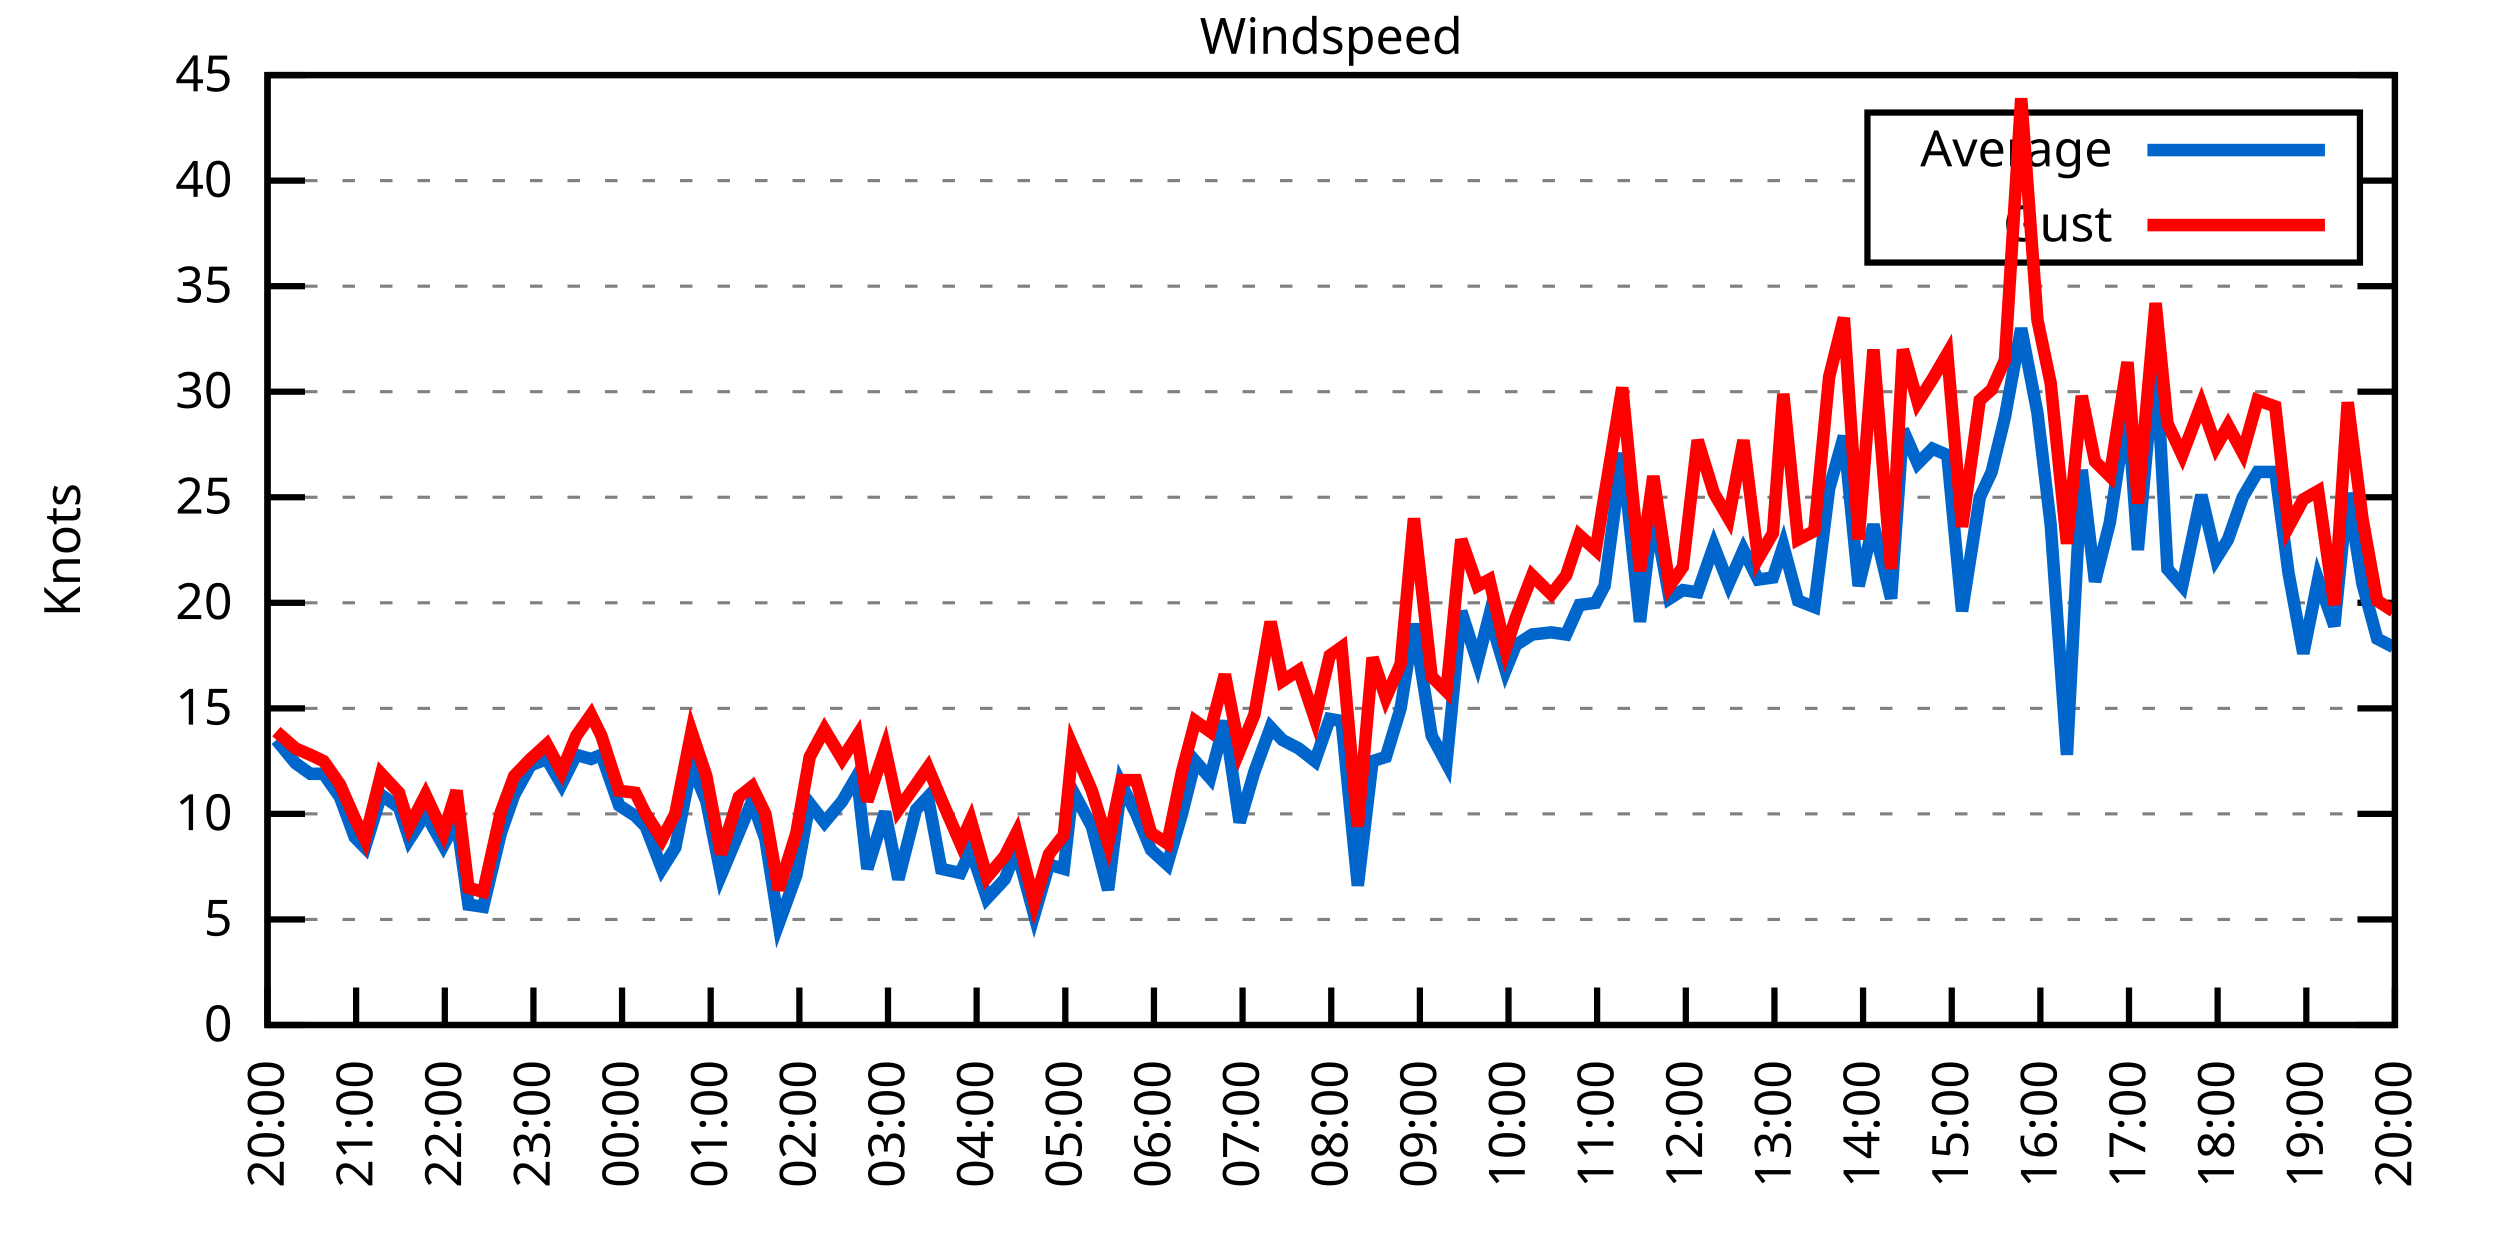
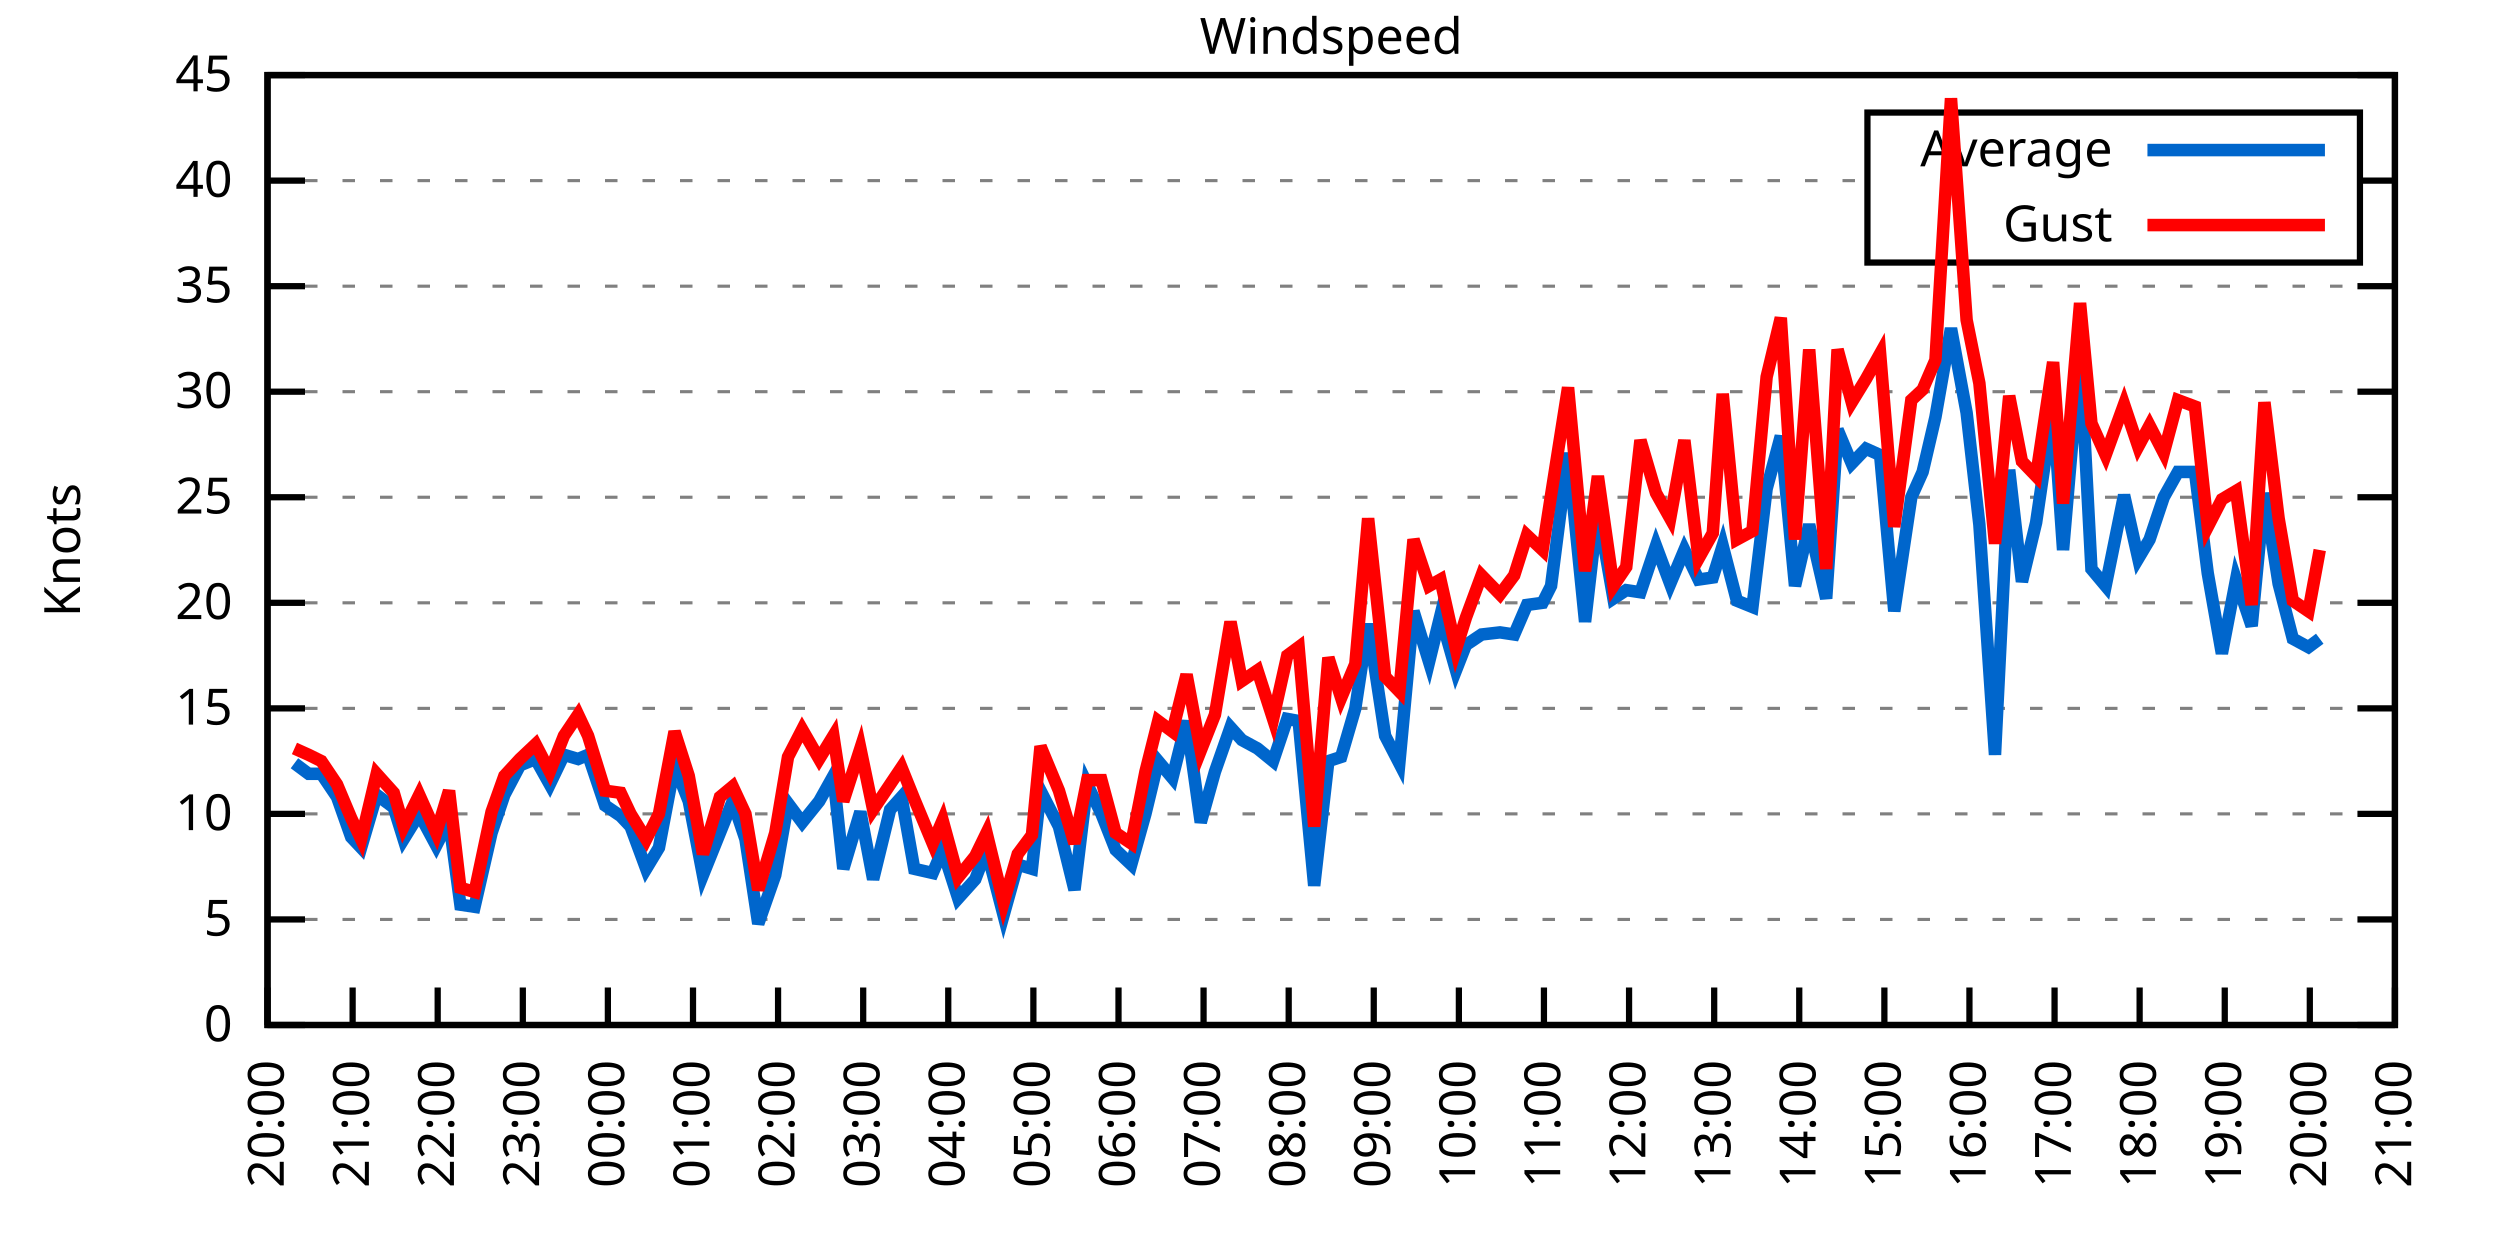
<svg xmlns="http://www.w3.org/2000/svg" xmlns:xlink="http://www.w3.org/1999/xlink" width="400" height="200" viewBox="0 0 400 200">
  <g id="gnuplot_canvas">
    <rect x="0" y="0" width="400" height="200" fill="none" />
    <defs>
      <circle id="gpDot" r="0.5" stroke-width="0.5" stroke="currentColor" />
      <path id="gpPt0" stroke-width="0.333" stroke="currentColor" d="M-1,0 h2 M0,-1 v2" />
      <path id="gpPt1" stroke-width="0.333" stroke="currentColor" d="M-1,-1 L1,1 M1,-1 L-1,1" />
      <path id="gpPt2" stroke-width="0.333" stroke="currentColor" d="M-1,0 L1,0 M0,-1 L0,1 M-1,-1 L1,1 M-1,1 L1,-1" />
      <rect id="gpPt3" stroke-width="0.333" stroke="currentColor" x="-1" y="-1" width="2" height="2" />
      <rect id="gpPt4" stroke-width="0.333" stroke="currentColor" fill="currentColor" x="-1" y="-1" width="2" height="2" />
      <circle id="gpPt5" stroke-width="0.333" stroke="currentColor" cx="0" cy="0" r="1" />
      <use xlink:href="#gpPt5" id="gpPt6" fill="currentColor" stroke="none" />
      <path id="gpPt7" stroke-width="0.333" stroke="currentColor" d="M0,-1.33 L-1.33,0.67 L1.33,0.67 z" />
      <use xlink:href="#gpPt7" id="gpPt8" fill="currentColor" stroke="none" />
      <use xlink:href="#gpPt7" id="gpPt9" stroke="currentColor" transform="rotate(180)" />
      <use xlink:href="#gpPt9" id="gpPt10" fill="currentColor" stroke="none" />
      <use xlink:href="#gpPt3" id="gpPt11" stroke="currentColor" transform="rotate(45)" />
      <use xlink:href="#gpPt11" id="gpPt12" fill="currentColor" stroke="none" />
      <path id="gpPt13" stroke-width="0.333" stroke="currentColor" d="M0,1.330 L1.265,0.411 L0.782,-1.067 L-0.782,-1.076 L-1.265,0.411 z" />
      <use xlink:href="#gpPt13" id="gpPt14" fill="currentColor" stroke="none" />
      <filter id="textbox" filterUnits="objectBoundingBox" x="0" y="0" height="1" width="1">
        <feFlood flood-color="white" flood-opacity="1" result="bgnd" />
        <feComposite in="SourceGraphic" in2="bgnd" operator="atop" />
      </filter>
      <filter id="greybox" filterUnits="objectBoundingBox" x="0" y="0" height="1" width="1">
        <feFlood flood-color="lightgrey" flood-opacity="1" result="grey" />
        <feComposite in="SourceGraphic" in2="grey" operator="atop" />
      </filter>
    </defs>
    <g fill="none" color="white" stroke="currentColor" stroke-width="1.00" stroke-linecap="butt" stroke-linejoin="miter">
</g>
    <g fill="none" color="black" stroke="currentColor" stroke-width="1.00" stroke-linecap="butt" stroke-linejoin="miter">
      <g stroke="none" shape-rendering="crispEdges">
        <polygon fill="rgb(255, 255, 255)" points="42.80,164.00 383.18,164.00 383.18,12.02 42.80,12.02 " />
      </g>
    </g>
    <g fill="none" color="black" stroke="currentColor" stroke-width="1.00" stroke-linecap="butt" stroke-linejoin="miter">
</g>
    <g fill="none" color="black" stroke="black" stroke-width="0.50" stroke-linecap="butt" stroke-linejoin="miter">
</g>
    <g fill="none" color="gray" stroke="currentColor" stroke-width="0.50" stroke-linecap="butt" stroke-linejoin="miter">
      <path stroke="gray" stroke-dasharray="2,4" class="gridline" d="M42.80,164.00 L383.19,164.00  " />
    </g>
    <g fill="none" color="gray" stroke="gray" stroke-width="1.00" stroke-linecap="butt" stroke-linejoin="miter">
</g>
    <g fill="none" color="black" stroke="currentColor" stroke-width="1.00" stroke-linecap="butt" stroke-linejoin="miter">
      <path stroke="black" d="M42.80,164.00 L48.80,164.00 M383.19,164.00 L377.19,164.00  " />
      <g transform="translate(37.20,166.60)" stroke="none" fill="black" font-family="Sans" font-size="8.00" text-anchor="end">
        <text>
          <tspan font-family="Sans"> 0</tspan>
        </text>
      </g>
    </g>
    <g fill="none" color="black" stroke="currentColor" stroke-width="1.00" stroke-linecap="butt" stroke-linejoin="miter">
</g>
    <g fill="none" color="black" stroke="black" stroke-width="0.50" stroke-linecap="butt" stroke-linejoin="miter">
</g>
    <g fill="none" color="gray" stroke="currentColor" stroke-width="0.50" stroke-linecap="butt" stroke-linejoin="miter">
      <path stroke="gray" stroke-dasharray="2,4" class="gridline" d="M42.80,147.11 L383.19,147.11  " />
    </g>
    <g fill="none" color="gray" stroke="gray" stroke-width="1.00" stroke-linecap="butt" stroke-linejoin="miter">
</g>
    <g fill="none" color="black" stroke="currentColor" stroke-width="1.00" stroke-linecap="butt" stroke-linejoin="miter">
      <path stroke="black" d="M42.80,147.11 L48.80,147.11 M383.19,147.11 L377.19,147.11  " />
      <g transform="translate(37.20,149.71)" stroke="none" fill="black" font-family="Sans" font-size="8.00" text-anchor="end">
        <text>
          <tspan font-family="Sans"> 5</tspan>
        </text>
      </g>
    </g>
    <g fill="none" color="black" stroke="currentColor" stroke-width="1.00" stroke-linecap="butt" stroke-linejoin="miter">
</g>
    <g fill="none" color="black" stroke="black" stroke-width="0.50" stroke-linecap="butt" stroke-linejoin="miter">
</g>
    <g fill="none" color="gray" stroke="currentColor" stroke-width="0.50" stroke-linecap="butt" stroke-linejoin="miter">
      <path stroke="gray" stroke-dasharray="2,4" class="gridline" d="M42.80,130.22 L383.19,130.22  " />
    </g>
    <g fill="none" color="gray" stroke="gray" stroke-width="1.00" stroke-linecap="butt" stroke-linejoin="miter">
</g>
    <g fill="none" color="black" stroke="currentColor" stroke-width="1.00" stroke-linecap="butt" stroke-linejoin="miter">
      <path stroke="black" d="M42.80,130.22 L48.80,130.22 M383.19,130.22 L377.19,130.22  " />
      <g transform="translate(37.20,132.82)" stroke="none" fill="black" font-family="Sans" font-size="8.00" text-anchor="end">
        <text>
          <tspan font-family="Sans"> 10</tspan>
        </text>
      </g>
    </g>
    <g fill="none" color="black" stroke="currentColor" stroke-width="1.00" stroke-linecap="butt" stroke-linejoin="miter">
</g>
    <g fill="none" color="black" stroke="black" stroke-width="0.50" stroke-linecap="butt" stroke-linejoin="miter">
</g>
    <g fill="none" color="gray" stroke="currentColor" stroke-width="0.50" stroke-linecap="butt" stroke-linejoin="miter">
      <path stroke="gray" stroke-dasharray="2,4" class="gridline" d="M42.80,113.34 L383.19,113.34  " />
    </g>
    <g fill="none" color="gray" stroke="gray" stroke-width="1.00" stroke-linecap="butt" stroke-linejoin="miter">
</g>
    <g fill="none" color="black" stroke="currentColor" stroke-width="1.00" stroke-linecap="butt" stroke-linejoin="miter">
      <path stroke="black" d="M42.80,113.34 L48.80,113.34 M383.19,113.34 L377.19,113.34  " />
      <g transform="translate(37.20,115.94)" stroke="none" fill="black" font-family="Sans" font-size="8.00" text-anchor="end">
        <text>
          <tspan font-family="Sans"> 15</tspan>
        </text>
      </g>
    </g>
    <g fill="none" color="black" stroke="currentColor" stroke-width="1.00" stroke-linecap="butt" stroke-linejoin="miter">
</g>
    <g fill="none" color="black" stroke="black" stroke-width="0.50" stroke-linecap="butt" stroke-linejoin="miter">
</g>
    <g fill="none" color="gray" stroke="currentColor" stroke-width="0.50" stroke-linecap="butt" stroke-linejoin="miter">
      <path stroke="gray" stroke-dasharray="2,4" class="gridline" d="M42.80,96.45 L383.19,96.45  " />
    </g>
    <g fill="none" color="gray" stroke="gray" stroke-width="1.00" stroke-linecap="butt" stroke-linejoin="miter">
</g>
    <g fill="none" color="black" stroke="currentColor" stroke-width="1.00" stroke-linecap="butt" stroke-linejoin="miter">
      <path stroke="black" d="M42.80,96.45 L48.80,96.45 M383.19,96.45 L377.19,96.45  " />
      <g transform="translate(37.20,99.05)" stroke="none" fill="black" font-family="Sans" font-size="8.00" text-anchor="end">
        <text>
          <tspan font-family="Sans"> 20</tspan>
        </text>
      </g>
    </g>
    <g fill="none" color="black" stroke="currentColor" stroke-width="1.00" stroke-linecap="butt" stroke-linejoin="miter">
</g>
    <g fill="none" color="black" stroke="black" stroke-width="0.50" stroke-linecap="butt" stroke-linejoin="miter">
</g>
    <g fill="none" color="gray" stroke="currentColor" stroke-width="0.50" stroke-linecap="butt" stroke-linejoin="miter">
      <path stroke="gray" stroke-dasharray="2,4" class="gridline" d="M42.80,79.56 L383.19,79.56  " />
    </g>
    <g fill="none" color="gray" stroke="gray" stroke-width="1.00" stroke-linecap="butt" stroke-linejoin="miter">
</g>
    <g fill="none" color="black" stroke="currentColor" stroke-width="1.00" stroke-linecap="butt" stroke-linejoin="miter">
      <path stroke="black" d="M42.80,79.56 L48.80,79.56 M383.19,79.56 L377.19,79.56  " />
      <g transform="translate(37.20,82.16)" stroke="none" fill="black" font-family="Sans" font-size="8.00" text-anchor="end">
        <text>
          <tspan font-family="Sans"> 25</tspan>
        </text>
      </g>
    </g>
    <g fill="none" color="black" stroke="currentColor" stroke-width="1.00" stroke-linecap="butt" stroke-linejoin="miter">
</g>
    <g fill="none" color="black" stroke="black" stroke-width="0.50" stroke-linecap="butt" stroke-linejoin="miter">
</g>
    <g fill="none" color="gray" stroke="currentColor" stroke-width="0.50" stroke-linecap="butt" stroke-linejoin="miter">
      <path stroke="gray" stroke-dasharray="2,4" class="gridline" d="M42.80,62.67 L383.19,62.67  " />
    </g>
    <g fill="none" color="gray" stroke="gray" stroke-width="1.00" stroke-linecap="butt" stroke-linejoin="miter">
</g>
    <g fill="none" color="black" stroke="currentColor" stroke-width="1.00" stroke-linecap="butt" stroke-linejoin="miter">
      <path stroke="black" d="M42.80,62.67 L48.80,62.67 M383.19,62.67 L377.19,62.67  " />
      <g transform="translate(37.20,65.27)" stroke="none" fill="black" font-family="Sans" font-size="8.00" text-anchor="end">
        <text>
          <tspan font-family="Sans"> 30</tspan>
        </text>
      </g>
    </g>
    <g fill="none" color="black" stroke="currentColor" stroke-width="1.00" stroke-linecap="butt" stroke-linejoin="miter">
</g>
    <g fill="none" color="black" stroke="black" stroke-width="0.50" stroke-linecap="butt" stroke-linejoin="miter">
</g>
    <g fill="none" color="gray" stroke="currentColor" stroke-width="0.50" stroke-linecap="butt" stroke-linejoin="miter">
      <path stroke="gray" stroke-dasharray="2,4" class="gridline" d="M42.80,45.79 L383.19,45.79  " />
    </g>
    <g fill="none" color="gray" stroke="gray" stroke-width="1.00" stroke-linecap="butt" stroke-linejoin="miter">
</g>
    <g fill="none" color="black" stroke="currentColor" stroke-width="1.00" stroke-linecap="butt" stroke-linejoin="miter">
      <path stroke="black" d="M42.80,45.79 L48.80,45.79 M383.19,45.79 L377.19,45.79  " />
      <g transform="translate(37.20,48.39)" stroke="none" fill="black" font-family="Sans" font-size="8.00" text-anchor="end">
        <text>
          <tspan font-family="Sans"> 35</tspan>
        </text>
      </g>
    </g>
    <g fill="none" color="black" stroke="currentColor" stroke-width="1.00" stroke-linecap="butt" stroke-linejoin="miter">
</g>
    <g fill="none" color="black" stroke="black" stroke-width="0.50" stroke-linecap="butt" stroke-linejoin="miter">
</g>
    <g fill="none" color="gray" stroke="currentColor" stroke-width="0.50" stroke-linecap="butt" stroke-linejoin="miter">
      <path stroke="gray" stroke-dasharray="2,4" class="gridline" d="M42.80,28.90 L298.79,28.90 M377.59,28.90 L383.19,28.90  " />
    </g>
    <g fill="none" color="gray" stroke="gray" stroke-width="1.00" stroke-linecap="butt" stroke-linejoin="miter">
</g>
    <g fill="none" color="black" stroke="currentColor" stroke-width="1.00" stroke-linecap="butt" stroke-linejoin="miter">
      <path stroke="black" d="M42.80,28.90 L48.80,28.90 M383.19,28.90 L377.19,28.90  " />
      <g transform="translate(37.20,31.50)" stroke="none" fill="black" font-family="Sans" font-size="8.00" text-anchor="end">
        <text>
          <tspan font-family="Sans"> 40</tspan>
        </text>
      </g>
    </g>
    <g fill="none" color="black" stroke="currentColor" stroke-width="1.00" stroke-linecap="butt" stroke-linejoin="miter">
</g>
    <g fill="none" color="black" stroke="black" stroke-width="0.50" stroke-linecap="butt" stroke-linejoin="miter">
</g>
    <g fill="none" color="gray" stroke="currentColor" stroke-width="0.50" stroke-linecap="butt" stroke-linejoin="miter">
      <path stroke="gray" stroke-dasharray="2,4" class="gridline" d="M42.80,12.01 L383.19,12.01  " />
    </g>
    <g fill="none" color="gray" stroke="gray" stroke-width="1.00" stroke-linecap="butt" stroke-linejoin="miter">
</g>
    <g fill="none" color="black" stroke="currentColor" stroke-width="1.00" stroke-linecap="butt" stroke-linejoin="miter">
      <path stroke="black" d="M42.80,12.01 L48.80,12.01 M383.19,12.01 L377.19,12.01  " />
      <g transform="translate(37.20,14.61)" stroke="none" fill="black" font-family="Sans" font-size="8.00" text-anchor="end">
        <text>
          <tspan font-family="Sans"> 45</tspan>
        </text>
      </g>
    </g>
    <g fill="none" color="black" stroke="currentColor" stroke-width="1.00" stroke-linecap="butt" stroke-linejoin="miter">
      <path stroke="black" d="M42.80,164.00 L42.80,158.00  " />
      <g transform="translate(45.40,169.60) rotate(270.00)" stroke="none" fill="black" font-family="Sans" font-size="8.00" text-anchor="end">
        <text>
          <tspan font-family="Sans">20:00</tspan>
        </text>
      </g>
    </g>
    <g fill="none" color="black" stroke="currentColor" stroke-width="1.00" stroke-linecap="butt" stroke-linejoin="miter">
-       <path stroke="black" d="M56.98,164.00 L56.98,158.00  " />
-       <g transform="translate(59.58,169.60) rotate(270.00)" stroke="none" fill="black" font-family="Sans" font-size="8.00" text-anchor="end">
+       <path stroke="black" d="M56.42,164.00 L56.42,158.00  " />
+       <g transform="translate(59.02,169.60) rotate(270.00)" stroke="none" fill="black" font-family="Sans" font-size="8.00" text-anchor="end">
        <text>
          <tspan font-family="Sans">21:00</tspan>
        </text>
      </g>
    </g>
    <g fill="none" color="black" stroke="currentColor" stroke-width="1.00" stroke-linecap="butt" stroke-linejoin="miter">
-       <path stroke="black" d="M71.17,164.00 L71.17,158.00  " />
-       <g transform="translate(73.77,169.60) rotate(270.00)" stroke="none" fill="black" font-family="Sans" font-size="8.00" text-anchor="end">
+       <path stroke="black" d="M70.03,164.00 L70.03,158.00  " />
+       <g transform="translate(72.63,169.60) rotate(270.00)" stroke="none" fill="black" font-family="Sans" font-size="8.00" text-anchor="end">
        <text>
          <tspan font-family="Sans">22:00</tspan>
        </text>
      </g>
    </g>
    <g fill="none" color="black" stroke="currentColor" stroke-width="1.00" stroke-linecap="butt" stroke-linejoin="miter">
-       <path stroke="black" d="M85.35,164.00 L85.35,158.00  " />
-       <g transform="translate(87.95,169.60) rotate(270.00)" stroke="none" fill="black" font-family="Sans" font-size="8.00" text-anchor="end">
+       <path stroke="black" d="M83.65,164.00 L83.65,158.00  " />
+       <g transform="translate(86.25,169.60) rotate(270.00)" stroke="none" fill="black" font-family="Sans" font-size="8.00" text-anchor="end">
        <text>
          <tspan font-family="Sans">23:00</tspan>
        </text>
      </g>
    </g>
    <g fill="none" color="black" stroke="currentColor" stroke-width="1.00" stroke-linecap="butt" stroke-linejoin="miter">
-       <path stroke="black" d="M99.53,164.00 L99.53,158.00  " />
-       <g transform="translate(102.13,169.60) rotate(270.00)" stroke="none" fill="black" font-family="Sans" font-size="8.00" text-anchor="end">
+       <path stroke="black" d="M97.26,164.00 L97.26,158.00  " />
+       <g transform="translate(99.86,169.60) rotate(270.00)" stroke="none" fill="black" font-family="Sans" font-size="8.00" text-anchor="end">
        <text>
          <tspan font-family="Sans">00:00</tspan>
        </text>
      </g>
    </g>
    <g fill="none" color="black" stroke="currentColor" stroke-width="1.00" stroke-linecap="butt" stroke-linejoin="miter">
-       <path stroke="black" d="M113.71,164.00 L113.71,158.00  " />
-       <g transform="translate(116.31,169.60) rotate(270.00)" stroke="none" fill="black" font-family="Sans" font-size="8.00" text-anchor="end">
+       <path stroke="black" d="M110.88,164.00 L110.88,158.00  " />
+       <g transform="translate(113.48,169.60) rotate(270.00)" stroke="none" fill="black" font-family="Sans" font-size="8.00" text-anchor="end">
        <text>
          <tspan font-family="Sans">01:00</tspan>
        </text>
      </g>
    </g>
    <g fill="none" color="black" stroke="currentColor" stroke-width="1.00" stroke-linecap="butt" stroke-linejoin="miter">
-       <path stroke="black" d="M127.90,164.00 L127.90,158.00  " />
-       <g transform="translate(130.50,169.60) rotate(270.00)" stroke="none" fill="black" font-family="Sans" font-size="8.00" text-anchor="end">
+       <path stroke="black" d="M124.49,164.00 L124.49,158.00  " />
+       <g transform="translate(127.09,169.60) rotate(270.00)" stroke="none" fill="black" font-family="Sans" font-size="8.00" text-anchor="end">
        <text>
          <tspan font-family="Sans">02:00</tspan>
        </text>
      </g>
    </g>
    <g fill="none" color="black" stroke="currentColor" stroke-width="1.00" stroke-linecap="butt" stroke-linejoin="miter">
-       <path stroke="black" d="M142.08,164.00 L142.08,158.00  " />
-       <g transform="translate(144.68,169.60) rotate(270.00)" stroke="none" fill="black" font-family="Sans" font-size="8.00" text-anchor="end">
+       <path stroke="black" d="M138.11,164.00 L138.11,158.00  " />
+       <g transform="translate(140.71,169.60) rotate(270.00)" stroke="none" fill="black" font-family="Sans" font-size="8.00" text-anchor="end">
        <text>
          <tspan font-family="Sans">03:00</tspan>
        </text>
      </g>
    </g>
    <g fill="none" color="black" stroke="currentColor" stroke-width="1.00" stroke-linecap="butt" stroke-linejoin="miter">
-       <path stroke="black" d="M156.26,164.00 L156.26,158.00  " />
-       <g transform="translate(158.86,169.60) rotate(270.00)" stroke="none" fill="black" font-family="Sans" font-size="8.00" text-anchor="end">
+       <path stroke="black" d="M151.72,164.00 L151.72,158.00  " />
+       <g transform="translate(154.32,169.60) rotate(270.00)" stroke="none" fill="black" font-family="Sans" font-size="8.00" text-anchor="end">
        <text>
          <tspan font-family="Sans">04:00</tspan>
        </text>
      </g>
    </g>
    <g fill="none" color="black" stroke="currentColor" stroke-width="1.00" stroke-linecap="butt" stroke-linejoin="miter">
-       <path stroke="black" d="M170.45,164.00 L170.45,158.00  " />
-       <g transform="translate(173.05,169.60) rotate(270.00)" stroke="none" fill="black" font-family="Sans" font-size="8.00" text-anchor="end">
+       <path stroke="black" d="M165.34,164.00 L165.34,158.00  " />
+       <g transform="translate(167.94,169.60) rotate(270.00)" stroke="none" fill="black" font-family="Sans" font-size="8.00" text-anchor="end">
        <text>
          <tspan font-family="Sans">05:00</tspan>
        </text>
      </g>
    </g>
    <g fill="none" color="black" stroke="currentColor" stroke-width="1.00" stroke-linecap="butt" stroke-linejoin="miter">
-       <path stroke="black" d="M184.63,164.00 L184.63,158.00  " />
-       <g transform="translate(187.23,169.60) rotate(270.00)" stroke="none" fill="black" font-family="Sans" font-size="8.00" text-anchor="end">
+       <path stroke="black" d="M178.96,164.00 L178.96,158.00  " />
+       <g transform="translate(181.56,169.60) rotate(270.00)" stroke="none" fill="black" font-family="Sans" font-size="8.00" text-anchor="end">
        <text>
          <tspan font-family="Sans">06:00</tspan>
        </text>
      </g>
    </g>
    <g fill="none" color="black" stroke="currentColor" stroke-width="1.00" stroke-linecap="butt" stroke-linejoin="miter">
-       <path stroke="black" d="M198.81,164.00 L198.81,158.00  " />
-       <g transform="translate(201.41,169.60) rotate(270.00)" stroke="none" fill="black" font-family="Sans" font-size="8.00" text-anchor="end">
+       <path stroke="black" d="M192.57,164.00 L192.57,158.00  " />
+       <g transform="translate(195.17,169.60) rotate(270.00)" stroke="none" fill="black" font-family="Sans" font-size="8.00" text-anchor="end">
        <text>
          <tspan font-family="Sans">07:00</tspan>
        </text>
      </g>
    </g>
    <g fill="none" color="black" stroke="currentColor" stroke-width="1.00" stroke-linecap="butt" stroke-linejoin="miter">
-       <path stroke="black" d="M213.00,164.00 L213.00,158.00  " />
-       <g transform="translate(215.60,169.60) rotate(270.00)" stroke="none" fill="black" font-family="Sans" font-size="8.00" text-anchor="end">
+       <path stroke="black" d="M206.19,164.00 L206.19,158.00  " />
+       <g transform="translate(208.79,169.60) rotate(270.00)" stroke="none" fill="black" font-family="Sans" font-size="8.00" text-anchor="end">
        <text>
          <tspan font-family="Sans">08:00</tspan>
        </text>
      </g>
    </g>
    <g fill="none" color="black" stroke="currentColor" stroke-width="1.00" stroke-linecap="butt" stroke-linejoin="miter">
-       <path stroke="black" d="M227.18,164.00 L227.18,158.00  " />
-       <g transform="translate(229.78,169.60) rotate(270.00)" stroke="none" fill="black" font-family="Sans" font-size="8.00" text-anchor="end">
+       <path stroke="black" d="M219.80,164.00 L219.80,158.00  " />
+       <g transform="translate(222.40,169.60) rotate(270.00)" stroke="none" fill="black" font-family="Sans" font-size="8.00" text-anchor="end">
        <text>
          <tspan font-family="Sans">09:00</tspan>
        </text>
      </g>
    </g>
    <g fill="none" color="black" stroke="currentColor" stroke-width="1.00" stroke-linecap="butt" stroke-linejoin="miter">
-       <path stroke="black" d="M241.36,164.00 L241.36,158.00  " />
-       <g transform="translate(243.96,169.60) rotate(270.00)" stroke="none" fill="black" font-family="Sans" font-size="8.00" text-anchor="end">
+       <path stroke="black" d="M233.42,164.00 L233.42,158.00  " />
+       <g transform="translate(236.02,169.60) rotate(270.00)" stroke="none" fill="black" font-family="Sans" font-size="8.00" text-anchor="end">
        <text>
          <tspan font-family="Sans">10:00</tspan>
        </text>
      </g>
    </g>
    <g fill="none" color="black" stroke="currentColor" stroke-width="1.00" stroke-linecap="butt" stroke-linejoin="miter">
-       <path stroke="black" d="M255.54,164.00 L255.54,158.00  " />
-       <g transform="translate(258.14,169.60) rotate(270.00)" stroke="none" fill="black" font-family="Sans" font-size="8.00" text-anchor="end">
+       <path stroke="black" d="M247.03,164.00 L247.03,158.00  " />
+       <g transform="translate(249.63,169.60) rotate(270.00)" stroke="none" fill="black" font-family="Sans" font-size="8.00" text-anchor="end">
        <text>
          <tspan font-family="Sans">11:00</tspan>
        </text>
      </g>
    </g>
    <g fill="none" color="black" stroke="currentColor" stroke-width="1.00" stroke-linecap="butt" stroke-linejoin="miter">
-       <path stroke="black" d="M269.73,164.00 L269.73,158.00  " />
-       <g transform="translate(272.33,169.60) rotate(270.00)" stroke="none" fill="black" font-family="Sans" font-size="8.00" text-anchor="end">
+       <path stroke="black" d="M260.65,164.00 L260.65,158.00  " />
+       <g transform="translate(263.25,169.60) rotate(270.00)" stroke="none" fill="black" font-family="Sans" font-size="8.00" text-anchor="end">
        <text>
          <tspan font-family="Sans">12:00</tspan>
        </text>
      </g>
    </g>
    <g fill="none" color="black" stroke="currentColor" stroke-width="1.00" stroke-linecap="butt" stroke-linejoin="miter">
-       <path stroke="black" d="M283.91,164.00 L283.91,158.00  " />
-       <g transform="translate(286.51,169.60) rotate(270.00)" stroke="none" fill="black" font-family="Sans" font-size="8.00" text-anchor="end">
+       <path stroke="black" d="M274.27,164.00 L274.27,158.00  " />
+       <g transform="translate(276.87,169.60) rotate(270.00)" stroke="none" fill="black" font-family="Sans" font-size="8.00" text-anchor="end">
        <text>
          <tspan font-family="Sans">13:00</tspan>
        </text>
      </g>
    </g>
    <g fill="none" color="black" stroke="currentColor" stroke-width="1.00" stroke-linecap="butt" stroke-linejoin="miter">
-       <path stroke="black" d="M298.09,164.00 L298.09,158.00  " />
-       <g transform="translate(300.69,169.60) rotate(270.00)" stroke="none" fill="black" font-family="Sans" font-size="8.00" text-anchor="end">
+       <path stroke="black" d="M287.88,164.00 L287.88,158.00  " />
+       <g transform="translate(290.48,169.60) rotate(270.00)" stroke="none" fill="black" font-family="Sans" font-size="8.00" text-anchor="end">
        <text>
          <tspan font-family="Sans">14:00</tspan>
        </text>
      </g>
    </g>
    <g fill="none" color="black" stroke="currentColor" stroke-width="1.00" stroke-linecap="butt" stroke-linejoin="miter">
-       <path stroke="black" d="M312.28,164.00 L312.28,158.00  " />
-       <g transform="translate(314.88,169.60) rotate(270.00)" stroke="none" fill="black" font-family="Sans" font-size="8.00" text-anchor="end">
+       <path stroke="black" d="M301.50,164.00 L301.50,158.00  " />
+       <g transform="translate(304.10,169.60) rotate(270.00)" stroke="none" fill="black" font-family="Sans" font-size="8.00" text-anchor="end">
        <text>
          <tspan font-family="Sans">15:00</tspan>
        </text>
      </g>
    </g>
    <g fill="none" color="black" stroke="currentColor" stroke-width="1.00" stroke-linecap="butt" stroke-linejoin="miter">
-       <path stroke="black" d="M326.46,164.00 L326.46,158.00  " />
-       <g transform="translate(329.06,169.60) rotate(270.00)" stroke="none" fill="black" font-family="Sans" font-size="8.00" text-anchor="end">
+       <path stroke="black" d="M315.11,164.00 L315.11,158.00  " />
+       <g transform="translate(317.71,169.60) rotate(270.00)" stroke="none" fill="black" font-family="Sans" font-size="8.00" text-anchor="end">
        <text>
          <tspan font-family="Sans">16:00</tspan>
        </text>
      </g>
    </g>
    <g fill="none" color="black" stroke="currentColor" stroke-width="1.00" stroke-linecap="butt" stroke-linejoin="miter">
-       <path stroke="black" d="M340.64,164.00 L340.64,158.00  " />
-       <g transform="translate(343.24,169.60) rotate(270.00)" stroke="none" fill="black" font-family="Sans" font-size="8.00" text-anchor="end">
+       <path stroke="black" d="M328.73,164.00 L328.73,158.00  " />
+       <g transform="translate(331.33,169.60) rotate(270.00)" stroke="none" fill="black" font-family="Sans" font-size="8.00" text-anchor="end">
        <text>
          <tspan font-family="Sans">17:00</tspan>
        </text>
      </g>
    </g>
    <g fill="none" color="black" stroke="currentColor" stroke-width="1.00" stroke-linecap="butt" stroke-linejoin="miter">
-       <path stroke="black" d="M354.82,164.00 L354.82,158.00  " />
-       <g transform="translate(357.42,169.60) rotate(270.00)" stroke="none" fill="black" font-family="Sans" font-size="8.00" text-anchor="end">
+       <path stroke="black" d="M342.34,164.00 L342.34,158.00  " />
+       <g transform="translate(344.94,169.60) rotate(270.00)" stroke="none" fill="black" font-family="Sans" font-size="8.00" text-anchor="end">
        <text>
          <tspan font-family="Sans">18:00</tspan>
        </text>
      </g>
    </g>
    <g fill="none" color="black" stroke="currentColor" stroke-width="1.00" stroke-linecap="butt" stroke-linejoin="miter">
-       <path stroke="black" d="M369.01,164.00 L369.01,158.00  " />
-       <g transform="translate(371.61,169.60) rotate(270.00)" stroke="none" fill="black" font-family="Sans" font-size="8.00" text-anchor="end">
+       <path stroke="black" d="M355.96,164.00 L355.96,158.00  " />
+       <g transform="translate(358.56,169.60) rotate(270.00)" stroke="none" fill="black" font-family="Sans" font-size="8.00" text-anchor="end">
        <text>
          <tspan font-family="Sans">19:00</tspan>
+         </text>
+       </g>
+     </g>
+     <g fill="none" color="black" stroke="currentColor" stroke-width="1.00" stroke-linecap="butt" stroke-linejoin="miter">
+       <path stroke="black" d="M369.57,164.00 L369.57,158.00  " />
+       <g transform="translate(372.17,169.60) rotate(270.00)" stroke="none" fill="black" font-family="Sans" font-size="8.00" text-anchor="end">
+         <text>
+           <tspan font-family="Sans">20:00</tspan>
        </text>
      </g>
    </g>
    <g fill="none" color="black" stroke="currentColor" stroke-width="1.00" stroke-linecap="butt" stroke-linejoin="miter">
      <path stroke="black" d="M383.19,164.00 L383.19,158.00  " />
      <g transform="translate(385.79,169.60) rotate(270.00)" stroke="none" fill="black" font-family="Sans" font-size="8.00" text-anchor="end">
        <text>
-           <tspan font-family="Sans">20:00</tspan>
+           <tspan font-family="Sans">21:00</tspan>
        </text>
      </g>
    </g>
    <g fill="none" color="black" stroke="currentColor" stroke-width="1.00" stroke-linecap="butt" stroke-linejoin="miter">
</g>
    <g fill="none" color="black" stroke="currentColor" stroke-width="1.00" stroke-linecap="butt" stroke-linejoin="miter">
      <path stroke="black" d="M42.80,12.01 L42.80,164.00 L383.19,164.00 L383.19,12.01 L42.80,12.01 Z  " />
    </g>
    <g fill="none" color="black" stroke="currentColor" stroke-width="1.00" stroke-linecap="butt" stroke-linejoin="miter">
</g>
    <g fill="none" color="black" stroke="currentColor" stroke-width="1.00" stroke-linecap="butt" stroke-linejoin="miter">
      <path stroke="black" d="M298.79,42.01 L298.79,18.01 L377.59,18.01 L377.59,42.01 L298.79,42.01 Z  " />
    </g>
    <g id="Windspeed_plot_1">
      <g fill="none" color="white" stroke="black" stroke-width="2.00" stroke-linecap="butt" stroke-linejoin="miter">
</g>
      <g fill="none" color="black" stroke="currentColor" stroke-width="2.00" stroke-linecap="butt" stroke-linejoin="miter">
        <g transform="translate(337.99,26.61)" stroke="none" fill="black" font-family="Sans" font-size="8.00" text-anchor="end">
          <text>
            <tspan font-family="Sans">Average</tspan>
          </text>
        </g>
      </g>
      <g fill="none" color="black" stroke="currentColor" stroke-width="2.00" stroke-linecap="butt" stroke-linejoin="miter">
-         <path stroke="rgb(  0, 102, 204)" d="M343.59,24.01 L371.99,24.01 M44.22,118.40 L47.29,122.12 L49.66,123.81 L51.78,123.81 L54.38,127.52 L56.75,133.94   L58.40,135.63 L61.00,127.18 L63.84,129.21 L65.49,134.28 L68.09,130.22 L70.93,135.29 L73.06,131.24 L74.95,144.75   L77.31,145.09 L80.15,133.26 L82.28,127.18 L84.88,122.46 L87.48,121.44 L89.84,125.50 L92.20,120.77 L94.57,121.44   L96.22,120.77 L99.06,128.87 L101.66,130.56 L103.31,132.25 L105.91,139.01 L108.04,135.63 L110.64,122.46 L113.01,128.20   L115.37,140.02 L118.21,133.26 L120.33,128.20 L122.46,134.28 L124.59,147.79 L127.42,140.02 L129.55,128.54 L131.92,131.58   L134.75,128.20 L137.12,124.14 L138.77,139.01 L141.61,129.89 L143.74,140.69 L146.57,129.55 L148.46,127.52 L150.59,139.01   L153.66,139.68 L155.32,135.97 L157.92,143.73 L160.75,140.69 L162.65,135.97 L165.48,146.44 L167.85,138.33 L170.21,139.01   L171.63,126.51 L174.70,132.25 L177.30,142.38 L179.43,125.50 L181.79,130.22 L184.16,135.97 L186.76,138.33 L189.12,130.22   L191.25,121.78 L193.61,124.48 L195.98,115.36 L198.34,131.58 L200.70,123.47 L203.30,116.38 L205.19,118.40 L207.79,119.75   L210.39,121.78 L212.76,115.03 L214.65,115.36 L217.25,141.71 L219.61,121.78 L221.74,121.11 L224.10,113.34 L226.23,99.83   L229.07,117.73 L231.43,122.12 L233.80,97.80 L236.40,105.91 L238.29,98.48 L240.89,107.26 L242.54,103.20 L245.14,101.52   L248.22,101.18 L250.58,101.52 L252.71,96.79 L255.31,96.45 L256.73,93.75 L259.56,72.47 L262.40,99.49 L264.53,81.59   L267.13,95.77 L269.25,94.42 L271.62,94.76 L274.22,87.33 L276.58,93.41 L278.95,88.00 L281.31,92.73 L283.67,92.40   L285.33,87.33 L287.69,96.11 L290.29,97.12 L292.66,78.21 L295.02,69.77 L297.38,93.75 L299.75,83.95 L302.58,95.77   L304.47,68.75 L306.84,74.16 L309.20,71.79 L311.57,72.81 L313.93,97.80 L316.77,79.56 L318.66,75.51 L320.79,66.73   L323.39,52.54 L325.99,66.05 L328.11,83.95 L330.71,120.77 L333.08,75.17 L335.20,93.07 L337.57,83.61 L340.40,65.04   L342.06,88.00 L344.90,56.26 L346.79,91.04 L349.15,93.75 L352.22,79.22 L354.59,89.36 L356.48,86.32 L358.84,79.56   L361.21,75.51 L364.04,75.51 L366.17,91.72 L368.53,104.56 L370.90,92.73 L373.50,100.16 L375.63,78.89 L377.99,93.41   L380.35,102.19 L382.95,103.54  " />
+         <path stroke="rgb(  0, 102, 204)" d="M343.59,24.01 L371.99,24.01 M47.11,122.12 L49.38,123.81 L51.42,123.81 L53.92,127.52 L56.19,133.94 L57.78,135.63   L60.27,127.18 L63.00,129.21 L64.58,134.28 L67.08,130.22 L69.80,135.29 L71.85,131.24 L73.66,144.75 L75.93,145.09   L78.65,133.26 L80.70,127.18 L83.19,122.46 L85.69,121.44 L87.96,125.50 L90.23,120.77 L92.50,121.44 L94.09,120.77   L96.81,128.87 L99.30,130.56 L100.89,132.25 L103.39,139.01 L105.43,135.63 L107.93,122.46 L110.20,128.20 L112.47,140.02   L115.19,133.26 L117.23,128.20 L119.27,134.28 L121.32,147.79 L124.04,140.02 L126.08,128.54 L128.35,131.58 L131.07,128.20   L133.34,124.14 L134.93,139.01 L137.66,129.89 L139.70,140.69 L142.42,129.55 L144.24,127.52 L146.28,139.01 L149.23,139.68   L150.82,135.97 L153.31,143.73 L156.04,140.69 L157.85,135.97 L160.57,146.44 L162.84,138.33 L165.11,139.01 L166.48,126.51   L169.43,132.25 L171.92,142.38 L173.96,125.50 L176.23,130.22 L178.50,135.97 L181.00,138.33 L183.27,130.22 L185.31,121.78   L187.58,124.48 L189.85,115.36 L192.12,131.58 L194.39,123.47 L196.88,116.38 L198.70,118.40 L201.19,119.75 L203.69,121.78   L205.96,115.03 L207.78,115.36 L210.27,141.71 L212.54,121.78 L214.58,121.11 L216.85,113.34 L218.90,99.83 L221.62,117.73   L223.89,122.12 L226.16,97.80 L228.65,105.91 L230.47,98.48 L232.96,107.26 L234.55,103.20 L237.05,101.52 L240.00,101.18   L242.27,101.52 L244.31,96.79 L246.81,96.45 L248.17,93.75 L250.89,72.47 L253.61,99.49 L255.66,81.59 L258.15,95.77   L260.20,94.42 L262.47,94.76 L264.96,87.33 L267.23,93.41 L269.50,88.00 L271.77,92.73 L274.04,92.40 L275.63,87.33   L277.90,96.11 L280.39,97.12 L282.66,78.21 L284.93,69.77 L287.20,93.75 L289.47,83.95 L292.19,95.77 L294.01,68.75   L296.28,74.16 L298.55,71.79 L300.82,72.81 L303.08,97.80 L305.81,79.56 L307.62,75.51 L309.67,66.73 L312.16,52.54   L314.66,66.05 L316.70,83.95 L319.20,120.77 L321.47,75.17 L323.51,93.07 L325.78,83.61 L328.50,65.04 L330.09,88.00   L332.81,56.26 L334.63,91.04 L336.90,93.75 L339.85,79.22 L342.12,89.36 L343.93,86.32 L346.20,79.56 L348.47,75.51   L351.19,75.51 L353.24,91.72 L355.50,104.56 L357.77,92.73 L360.27,100.16 L362.31,78.89 L364.58,93.41 L366.85,102.19   L369.35,103.54 L371.16,102.19  " />
      </g>
    </g>
    <g id="Windspeed_plot_2">
      <g fill="none" color="black" stroke="currentColor" stroke-width="2.00" stroke-linecap="butt" stroke-linejoin="miter">
        <g transform="translate(337.99,38.61)" stroke="none" fill="black" font-family="Sans" font-size="8.00" text-anchor="end">
          <text>
            <tspan font-family="Sans">Gust</tspan>
          </text>
        </g>
      </g>
      <g fill="none" color="black" stroke="currentColor" stroke-width="2.00" stroke-linecap="butt" stroke-linejoin="miter">
-         <path stroke="rgb(255,   0,   0)" d="M343.59,36.01 L371.99,36.01 M44.22,117.05 L47.29,119.75 L49.66,120.77 L51.78,121.78 L54.38,125.50 L56.75,130.90   L58.40,134.28 L61.00,123.81 L63.84,126.85 L65.49,132.25 L68.09,127.18 L70.93,133.26 L73.06,126.51 L74.95,142.05   L77.31,142.72 L80.15,129.89 L82.28,124.14 L84.88,121.44 L87.48,119.08 L89.84,123.47 L92.20,117.73 L94.57,114.35   L96.22,117.73 L99.06,126.51 L101.66,126.85 L103.31,130.22 L105.91,134.28 L108.04,130.22 L110.64,117.05 L113.01,124.14   L115.37,136.64 L118.21,127.52 L120.33,125.83 L122.46,130.22 L124.59,142.38 L127.42,133.26 L129.55,121.11 L131.92,116.71   L134.75,121.44 L137.12,117.73 L138.77,128.20 L141.61,119.75 L143.74,129.55 L146.57,125.50 L148.46,122.79 L150.59,127.86   L153.66,134.95 L155.32,131.24 L157.92,140.36 L160.75,136.98 L162.65,133.26 L165.48,144.41 L167.85,136.64 L170.21,133.60   L171.63,119.42 L174.70,126.51 L177.30,134.95 L179.43,124.82 L181.79,124.82 L184.16,133.26 L186.76,134.95 L189.12,123.47   L191.25,115.36 L193.61,117.05 L195.98,107.93 L198.34,120.09 L200.70,114.35 L203.30,99.49 L205.19,108.95 L207.79,107.26   L210.39,115.03 L212.76,104.89 L214.65,103.54 L217.25,132.25 L219.61,105.23 L221.74,111.65 L224.10,106.24 L226.23,82.94   L229.07,108.27 L231.43,110.63 L233.80,86.32 L236.40,93.75 L238.29,92.73 L240.89,103.88 L242.54,98.81 L245.14,92.06   L248.22,95.10 L250.58,92.06 L252.71,85.64 L255.31,88.00 L256.73,79.22 L259.56,62.00 L262.40,91.38 L264.53,76.18   L267.13,93.75 L269.25,90.71 L271.62,70.44 L274.22,78.89 L276.58,82.94 L278.95,70.44 L281.31,89.36 L283.67,85.30   L285.33,63.01 L287.69,86.32 L290.29,84.97 L292.66,60.31 L295.02,50.85 L297.38,86.32 L299.75,55.92 L302.58,91.04   L304.47,55.92 L306.84,64.36 L309.20,60.65 L311.57,56.59 L313.93,84.29 L316.77,64.02 L318.66,62.34 L320.79,57.61   L323.39,15.73 L325.99,51.19 L328.11,61.32 L330.71,86.99 L333.08,63.35 L335.20,73.82 L337.57,76.18 L340.40,57.94   L342.06,80.57 L344.90,48.49 L346.79,67.74 L349.15,72.81 L352.22,64.70 L354.59,71.45 L356.48,68.08 L358.84,72.47   L361.21,64.02 L364.04,65.04 L366.17,84.29 L368.53,79.90 L370.90,78.55 L373.50,96.79 L375.63,64.36 L377.99,82.94   L380.35,96.11 L382.95,97.80  " />
+         <path stroke="rgb(255,   0,   0)" d="M343.59,36.01 L371.99,36.01 M47.11,119.75 L49.38,120.77 L51.42,121.78 L53.92,125.50 L56.19,130.90 L57.78,134.28   L60.27,123.81 L63.00,126.85 L64.58,132.25 L67.08,127.18 L69.80,133.26 L71.85,126.51 L73.66,142.05 L75.93,142.72   L78.65,129.89 L80.70,124.14 L83.19,121.44 L85.69,119.08 L87.96,123.47 L90.23,117.73 L92.50,114.35 L94.09,117.73   L96.81,126.51 L99.30,126.85 L100.89,130.22 L103.39,134.28 L105.43,130.22 L107.93,117.05 L110.20,124.14 L112.47,136.64   L115.19,127.52 L117.23,125.83 L119.27,130.22 L121.32,142.38 L124.04,133.26 L126.08,121.11 L128.35,116.71 L131.07,121.44   L133.34,117.73 L134.93,128.20 L137.66,119.75 L139.70,129.55 L142.42,125.50 L144.24,122.79 L146.28,127.86 L149.23,134.95   L150.82,131.24 L153.31,140.36 L156.04,136.98 L157.85,133.26 L160.57,144.41 L162.84,136.64 L165.11,133.60 L166.48,119.42   L169.43,126.51 L171.92,134.95 L173.96,124.82 L176.23,124.82 L178.50,133.26 L181.00,134.95 L183.27,123.47 L185.31,115.36   L187.58,117.05 L189.85,107.93 L192.12,120.09 L194.39,114.35 L196.88,99.49 L198.70,108.95 L201.19,107.26 L203.69,115.03   L205.96,104.89 L207.78,103.54 L210.27,132.25 L212.54,105.23 L214.58,111.65 L216.85,106.24 L218.90,82.94 L221.62,108.27   L223.89,110.63 L226.16,86.32 L228.65,93.75 L230.47,92.73 L232.96,103.88 L234.55,98.81 L237.05,92.06 L240.00,95.10   L242.27,92.06 L244.31,85.64 L246.81,88.00 L248.17,79.22 L250.89,62.00 L253.61,91.38 L255.66,76.18 L258.15,93.75   L260.20,90.71 L262.47,70.44 L264.96,78.89 L267.23,82.94 L269.50,70.44 L271.77,89.36 L274.04,85.30 L275.63,63.01   L277.90,86.32 L280.39,84.97 L282.66,60.31 L284.93,50.85 L287.20,86.32 L289.47,55.92 L292.19,91.04 L294.01,55.92   L296.28,64.36 L298.55,60.65 L300.82,56.59 L303.08,84.29 L305.81,64.02 L307.62,62.34 L309.67,57.61 L312.16,15.73   L314.66,51.19 L316.70,61.32 L319.20,86.99 L321.47,63.35 L323.51,73.82 L325.78,76.18 L328.50,57.94 L330.09,80.57   L332.81,48.49 L334.63,67.74 L336.90,72.81 L339.85,64.70 L342.12,71.45 L343.93,68.08 L346.20,72.47 L348.47,64.02   L351.19,65.04 L353.24,84.29 L355.50,79.90 L357.77,78.55 L360.27,96.79 L362.31,64.36 L364.58,82.94 L366.85,96.11   L369.35,97.80 L371.16,88.00  " />
      </g>
    </g>
    <g fill="none" color="black" stroke="currentColor" stroke-width="2.00" stroke-linecap="butt" stroke-linejoin="miter">
</g>
    <g fill="none" color="black" stroke="black" stroke-width="1.00" stroke-linecap="butt" stroke-linejoin="miter">
</g>
    <g fill="none" color="black" stroke="currentColor" stroke-width="1.00" stroke-linecap="butt" stroke-linejoin="miter">
      <path stroke="black" d="M42.80,12.01 L42.80,164.00 L383.19,164.00 L383.19,12.01 L42.80,12.01 Z  " />
      <g transform="translate(12.80,88.01) rotate(270.00)" stroke="none" fill="black" font-family="Sans" font-size="8.00" text-anchor="middle">
        <text>
          <tspan font-family="Sans">Knots</tspan>
        </text>
      </g>
    </g>
    <g fill="none" color="black" stroke="currentColor" stroke-width="1.00" stroke-linecap="butt" stroke-linejoin="miter">
</g>
    <g fill="none" color="black" stroke="currentColor" stroke-width="1.00" stroke-linecap="butt" stroke-linejoin="miter">
      <g transform="translate(212.99,8.61)" stroke="none" fill="black" font-family="Sans" font-size="8.00" text-anchor="middle">
        <text>
          <tspan font-family="Sans">Windspeed</tspan>
        </text>
      </g>
    </g>
    <g fill="none" color="black" stroke="currentColor" stroke-width="1.00" stroke-linecap="butt" stroke-linejoin="miter">
</g>
  </g>
</svg>
